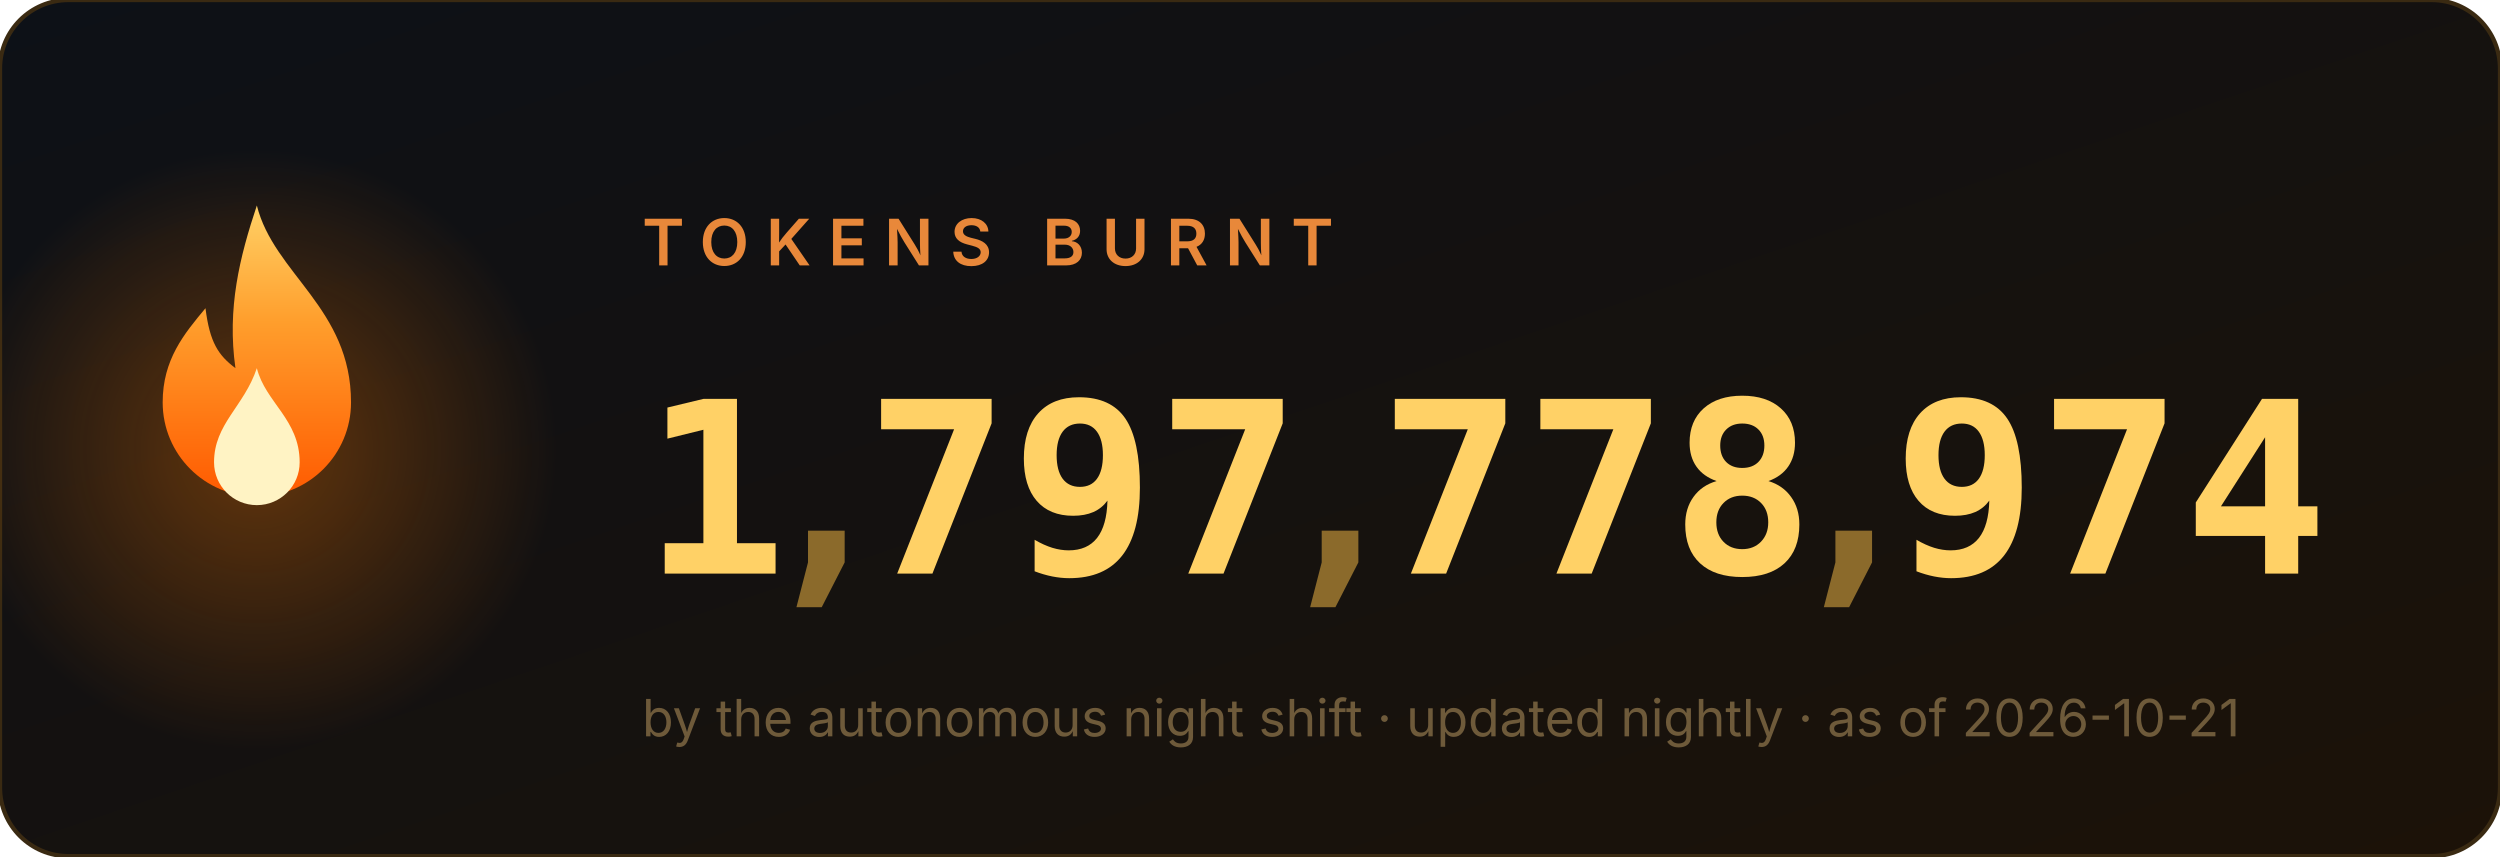
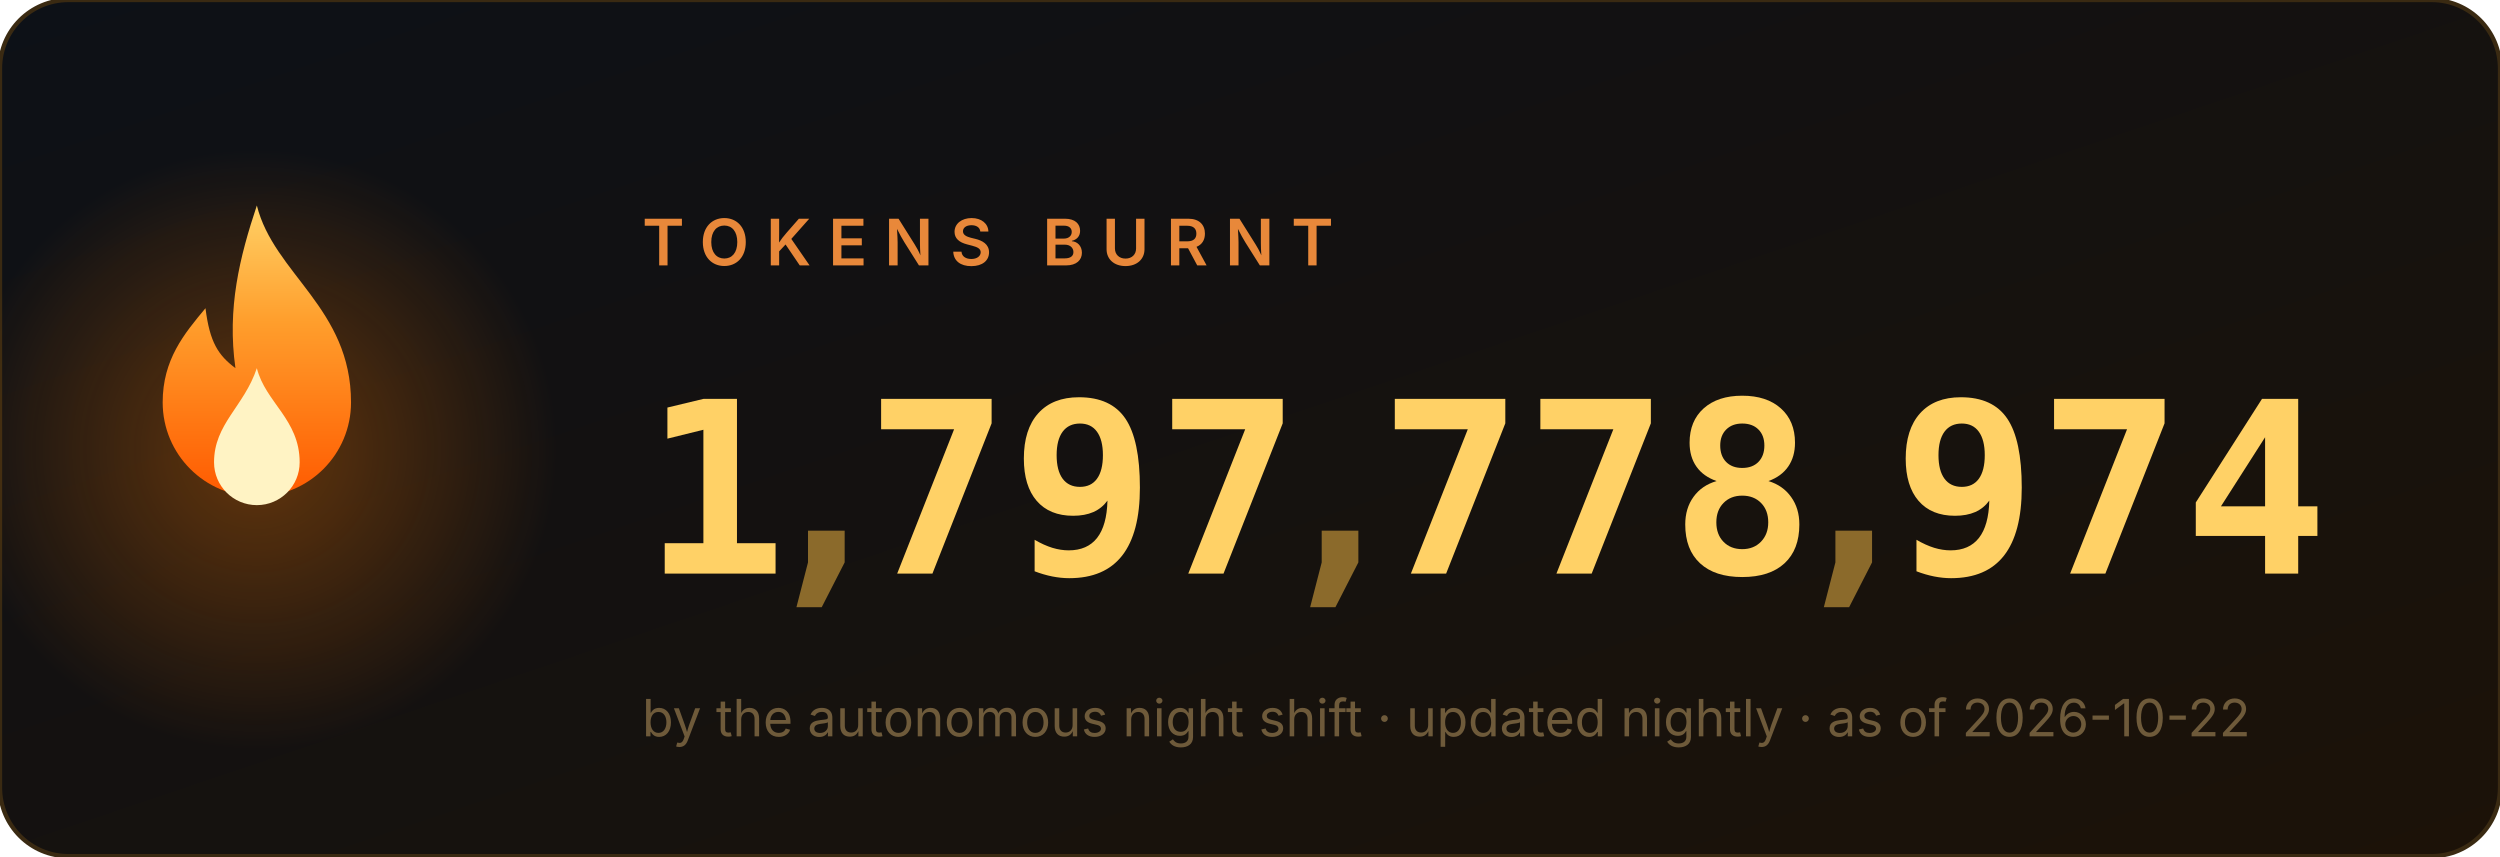
<svg xmlns="http://www.w3.org/2000/svg" width="584" height="200" viewBox="0 0 584 200" role="img" aria-label="1,797,778,974 tokens burnt">
  <style>
.num{font:700 56px ui-monospace,'Cascadia Code',Menlo,Consolas,monospace;fill:#ffd166}
.comma{fill:#8b6a2b}
.label{font:600 15px -apple-system,'Segoe UI',sans-serif;fill:#e8883a;letter-spacing:4px}
.sub{font:400 12px -apple-system,'Segoe UI',sans-serif;fill:#6e5a3a}
</style>
  <defs>
    <linearGradient id="bg" x1="0" y1="0" x2="1" y2="1">
      <stop offset="0" stop-color="#0d1117" />
      <stop offset="1" stop-color="#1c1208" />
    </linearGradient>
    <linearGradient id="fg" x1="0" y1="1" x2="0" y2="0">
      <stop offset="0" stop-color="#ff5a00" />
      <stop offset=".6" stop-color="#ff9e2c" />
      <stop offset="1" stop-color="#ffd166" />
    </linearGradient>
    <radialGradient id="halo">
      <stop offset="0" stop-color="#ff7b00" />
      <stop offset="1" stop-color="#ff7b00" stop-opacity="0" />
    </radialGradient>
  </defs>
  <rect width="584" height="200" rx="16" fill="url(#bg)" stroke="#3a2a12" />
  <circle cx="60" cy="105" r="70" fill="url(#halo)" opacity=".35">
    <animate attributeName="opacity" values=".25;.55;.25" dur="2.2s" repeatCount="indefinite" />
  </circle>
  <g transform="translate(60,128)">
    <g>
      <animateTransform attributeName="transform" type="scale" values="1 1;.95 1.1;1 1" dur="1.6s" repeatCount="indefinite" additive="sum" calcMode="spline" keySplines=".4 0 .6 1;.4 0 .6 1" />
      <path d="M0 -80c4 16 22 24 22 46a22 22 0 1 1-44 0c0-10 5-16 10-22 1 8 3 11 7 14-2-14 1-26 5-38z" fill="url(#fg)" />
      <path d="M0 -42c2 8 10 12 10 22a10 10 0 1 1-20 0c0-9 7-13 10-22z" fill="#fff3c4">
        <animateTransform attributeName="transform" type="scale" values="1 1;1.06 .92;1 1" dur="1.1s" repeatCount="indefinite" additive="sum" calcMode="spline" keySplines=".4 0 .6 1;.4 0 .6 1" />
      </path>
    </g>
  </g>
  <text x="150" y="62" class="label">TOKENS BURNT</text>
  <svg x="150" y="84" width="34" height="64" viewBox="0 0 34 64">
    <g transform="translate(0,-64)">
      <g>
        <animateTransform attributeName="transform" type="translate" values="0 64;0 64;0 0" keyTimes="0;0.000;1" dur="0.97s" begin="0s" fill="freeze" additive="sum" calcMode="spline" keySplines="0 0 1 1;.2 .7 .3 1" />
        <text x="17" y="50" class="num" text-anchor="middle">0</text>
        <text x="17" y="114" class="num" text-anchor="middle">1</text>
        <text x="17" y="178" class="num" text-anchor="middle">2</text>
        <text x="17" y="242" class="num" text-anchor="middle">3</text>
        <text x="17" y="306" class="num" text-anchor="middle">4</text>
        <text x="17" y="370" class="num" text-anchor="middle">5</text>
        <text x="17" y="434" class="num" text-anchor="middle">6</text>
        <text x="17" y="498" class="num" text-anchor="middle">7</text>
        <text x="17" y="562" class="num" text-anchor="middle">8</text>
        <text x="17" y="626" class="num" text-anchor="middle">9</text>
      </g>
    </g>
  </svg>
  <text x="193" y="134" class="num comma" text-anchor="middle">,</text>
  <svg x="202" y="84" width="34" height="64" viewBox="0 0 34 64">
    <g transform="translate(0,-448)">
      <g>
        <animateTransform attributeName="transform" type="translate" values="0 448;0 448;0 0" keyTimes="0;0.147;1" dur="1.63s" begin="0s" fill="freeze" additive="sum" calcMode="spline" keySplines="0 0 1 1;.2 .7 .3 1" />
        <text x="17" y="50" class="num" text-anchor="middle">0</text>
        <text x="17" y="114" class="num" text-anchor="middle">1</text>
        <text x="17" y="178" class="num" text-anchor="middle">2</text>
        <text x="17" y="242" class="num" text-anchor="middle">3</text>
        <text x="17" y="306" class="num" text-anchor="middle">4</text>
        <text x="17" y="370" class="num" text-anchor="middle">5</text>
        <text x="17" y="434" class="num" text-anchor="middle">6</text>
        <text x="17" y="498" class="num" text-anchor="middle">7</text>
        <text x="17" y="562" class="num" text-anchor="middle">8</text>
        <text x="17" y="626" class="num" text-anchor="middle">9</text>
      </g>
    </g>
  </svg>
  <svg x="236" y="84" width="34" height="64" viewBox="0 0 34 64">
    <g transform="translate(0,-576)">
      <g>
        <animateTransform attributeName="transform" type="translate" values="0 576;0 576;0 0" keyTimes="0;0.190;1" dur="1.89s" begin="0s" fill="freeze" additive="sum" calcMode="spline" keySplines="0 0 1 1;.2 .7 .3 1" />
        <text x="17" y="50" class="num" text-anchor="middle">0</text>
        <text x="17" y="114" class="num" text-anchor="middle">1</text>
        <text x="17" y="178" class="num" text-anchor="middle">2</text>
        <text x="17" y="242" class="num" text-anchor="middle">3</text>
        <text x="17" y="306" class="num" text-anchor="middle">4</text>
        <text x="17" y="370" class="num" text-anchor="middle">5</text>
        <text x="17" y="434" class="num" text-anchor="middle">6</text>
        <text x="17" y="498" class="num" text-anchor="middle">7</text>
        <text x="17" y="562" class="num" text-anchor="middle">8</text>
        <text x="17" y="626" class="num" text-anchor="middle">9</text>
      </g>
    </g>
  </svg>
  <svg x="270" y="84" width="34" height="64" viewBox="0 0 34 64">
    <g transform="translate(0,-448)">
      <g>
        <animateTransform attributeName="transform" type="translate" values="0 448;0 448;0 0" keyTimes="0;0.257;1" dur="1.87s" begin="0s" fill="freeze" additive="sum" calcMode="spline" keySplines="0 0 1 1;.2 .7 .3 1" />
        <text x="17" y="50" class="num" text-anchor="middle">0</text>
        <text x="17" y="114" class="num" text-anchor="middle">1</text>
        <text x="17" y="178" class="num" text-anchor="middle">2</text>
        <text x="17" y="242" class="num" text-anchor="middle">3</text>
        <text x="17" y="306" class="num" text-anchor="middle">4</text>
        <text x="17" y="370" class="num" text-anchor="middle">5</text>
        <text x="17" y="434" class="num" text-anchor="middle">6</text>
        <text x="17" y="498" class="num" text-anchor="middle">7</text>
        <text x="17" y="562" class="num" text-anchor="middle">8</text>
        <text x="17" y="626" class="num" text-anchor="middle">9</text>
      </g>
    </g>
  </svg>
  <text x="313" y="134" class="num comma" text-anchor="middle">,</text>
  <svg x="322" y="84" width="34" height="64" viewBox="0 0 34 64">
    <g transform="translate(0,-448)">
      <g>
        <animateTransform attributeName="transform" type="translate" values="0 448;0 448;0 0" keyTimes="0;0.341;1" dur="2.11s" begin="0s" fill="freeze" additive="sum" calcMode="spline" keySplines="0 0 1 1;.2 .7 .3 1" />
        <text x="17" y="50" class="num" text-anchor="middle">0</text>
        <text x="17" y="114" class="num" text-anchor="middle">1</text>
        <text x="17" y="178" class="num" text-anchor="middle">2</text>
        <text x="17" y="242" class="num" text-anchor="middle">3</text>
        <text x="17" y="306" class="num" text-anchor="middle">4</text>
        <text x="17" y="370" class="num" text-anchor="middle">5</text>
        <text x="17" y="434" class="num" text-anchor="middle">6</text>
        <text x="17" y="498" class="num" text-anchor="middle">7</text>
        <text x="17" y="562" class="num" text-anchor="middle">8</text>
        <text x="17" y="626" class="num" text-anchor="middle">9</text>
      </g>
    </g>
  </svg>
  <svg x="356" y="84" width="34" height="64" viewBox="0 0 34 64">
    <g transform="translate(0,-448)">
      <g>
        <animateTransform attributeName="transform" type="translate" values="0 448;0 448;0 0" keyTimes="0;0.377;1" dur="2.23s" begin="0s" fill="freeze" additive="sum" calcMode="spline" keySplines="0 0 1 1;.2 .7 .3 1" />
        <text x="17" y="50" class="num" text-anchor="middle">0</text>
        <text x="17" y="114" class="num" text-anchor="middle">1</text>
        <text x="17" y="178" class="num" text-anchor="middle">2</text>
        <text x="17" y="242" class="num" text-anchor="middle">3</text>
        <text x="17" y="306" class="num" text-anchor="middle">4</text>
        <text x="17" y="370" class="num" text-anchor="middle">5</text>
        <text x="17" y="434" class="num" text-anchor="middle">6</text>
        <text x="17" y="498" class="num" text-anchor="middle">7</text>
        <text x="17" y="562" class="num" text-anchor="middle">8</text>
        <text x="17" y="626" class="num" text-anchor="middle">9</text>
      </g>
    </g>
  </svg>
  <svg x="390" y="84" width="34" height="64" viewBox="0 0 34 64">
    <g transform="translate(0,-512)">
      <g>
        <animateTransform attributeName="transform" type="translate" values="0 512;0 512;0 0" keyTimes="0;0.397;1" dur="2.42s" begin="0s" fill="freeze" additive="sum" calcMode="spline" keySplines="0 0 1 1;.2 .7 .3 1" />
        <text x="17" y="50" class="num" text-anchor="middle">0</text>
        <text x="17" y="114" class="num" text-anchor="middle">1</text>
        <text x="17" y="178" class="num" text-anchor="middle">2</text>
        <text x="17" y="242" class="num" text-anchor="middle">3</text>
        <text x="17" y="306" class="num" text-anchor="middle">4</text>
        <text x="17" y="370" class="num" text-anchor="middle">5</text>
        <text x="17" y="434" class="num" text-anchor="middle">6</text>
        <text x="17" y="498" class="num" text-anchor="middle">7</text>
        <text x="17" y="562" class="num" text-anchor="middle">8</text>
        <text x="17" y="626" class="num" text-anchor="middle">9</text>
      </g>
    </g>
  </svg>
  <text x="433" y="134" class="num comma" text-anchor="middle">,</text>
  <svg x="442" y="84" width="34" height="64" viewBox="0 0 34 64">
    <g transform="translate(0,-576)">
      <g>
        <animateTransform attributeName="transform" type="translate" values="0 576;0 576;0 0" keyTimes="0;0.440;1" dur="2.73s" begin="0s" fill="freeze" additive="sum" calcMode="spline" keySplines="0 0 1 1;.2 .7 .3 1" />
        <text x="17" y="50" class="num" text-anchor="middle">0</text>
        <text x="17" y="114" class="num" text-anchor="middle">1</text>
        <text x="17" y="178" class="num" text-anchor="middle">2</text>
        <text x="17" y="242" class="num" text-anchor="middle">3</text>
        <text x="17" y="306" class="num" text-anchor="middle">4</text>
        <text x="17" y="370" class="num" text-anchor="middle">5</text>
        <text x="17" y="434" class="num" text-anchor="middle">6</text>
        <text x="17" y="498" class="num" text-anchor="middle">7</text>
        <text x="17" y="562" class="num" text-anchor="middle">8</text>
        <text x="17" y="626" class="num" text-anchor="middle">9</text>
      </g>
    </g>
  </svg>
  <svg x="476" y="84" width="34" height="64" viewBox="0 0 34 64">
    <g transform="translate(0,-448)">
      <g>
        <animateTransform attributeName="transform" type="translate" values="0 448;0 448;0 0" keyTimes="0;0.487;1" dur="2.71s" begin="0s" fill="freeze" additive="sum" calcMode="spline" keySplines="0 0 1 1;.2 .7 .3 1" />
        <text x="17" y="50" class="num" text-anchor="middle">0</text>
        <text x="17" y="114" class="num" text-anchor="middle">1</text>
        <text x="17" y="178" class="num" text-anchor="middle">2</text>
        <text x="17" y="242" class="num" text-anchor="middle">3</text>
        <text x="17" y="306" class="num" text-anchor="middle">4</text>
        <text x="17" y="370" class="num" text-anchor="middle">5</text>
        <text x="17" y="434" class="num" text-anchor="middle">6</text>
        <text x="17" y="498" class="num" text-anchor="middle">7</text>
        <text x="17" y="562" class="num" text-anchor="middle">8</text>
        <text x="17" y="626" class="num" text-anchor="middle">9</text>
      </g>
    </g>
  </svg>
  <svg x="510" y="84" width="34" height="64" viewBox="0 0 34 64">
    <g transform="translate(0,-256)">
      <g>
        <animateTransform attributeName="transform" type="translate" values="0 256;0 256;0 0" keyTimes="0;0.550;1" dur="2.62s" begin="0s" fill="freeze" additive="sum" calcMode="spline" keySplines="0 0 1 1;.2 .7 .3 1" />
        <text x="17" y="50" class="num" text-anchor="middle">0</text>
        <text x="17" y="114" class="num" text-anchor="middle">1</text>
        <text x="17" y="178" class="num" text-anchor="middle">2</text>
        <text x="17" y="242" class="num" text-anchor="middle">3</text>
        <text x="17" y="306" class="num" text-anchor="middle">4</text>
        <text x="17" y="370" class="num" text-anchor="middle">5</text>
        <text x="17" y="434" class="num" text-anchor="middle">6</text>
        <text x="17" y="498" class="num" text-anchor="middle">7</text>
        <text x="17" y="562" class="num" text-anchor="middle">8</text>
        <text x="17" y="626" class="num" text-anchor="middle">9</text>
      </g>
    </g>
  </svg>
-   <text x="150" y="172" class="sub">by the autonomous night shift · updated nightly · as of 2026-10-21</text>
+   <text x="150" y="172" class="sub">by the autonomous night shift · updated nightly · as of 2026-10-22</text>
</svg>
